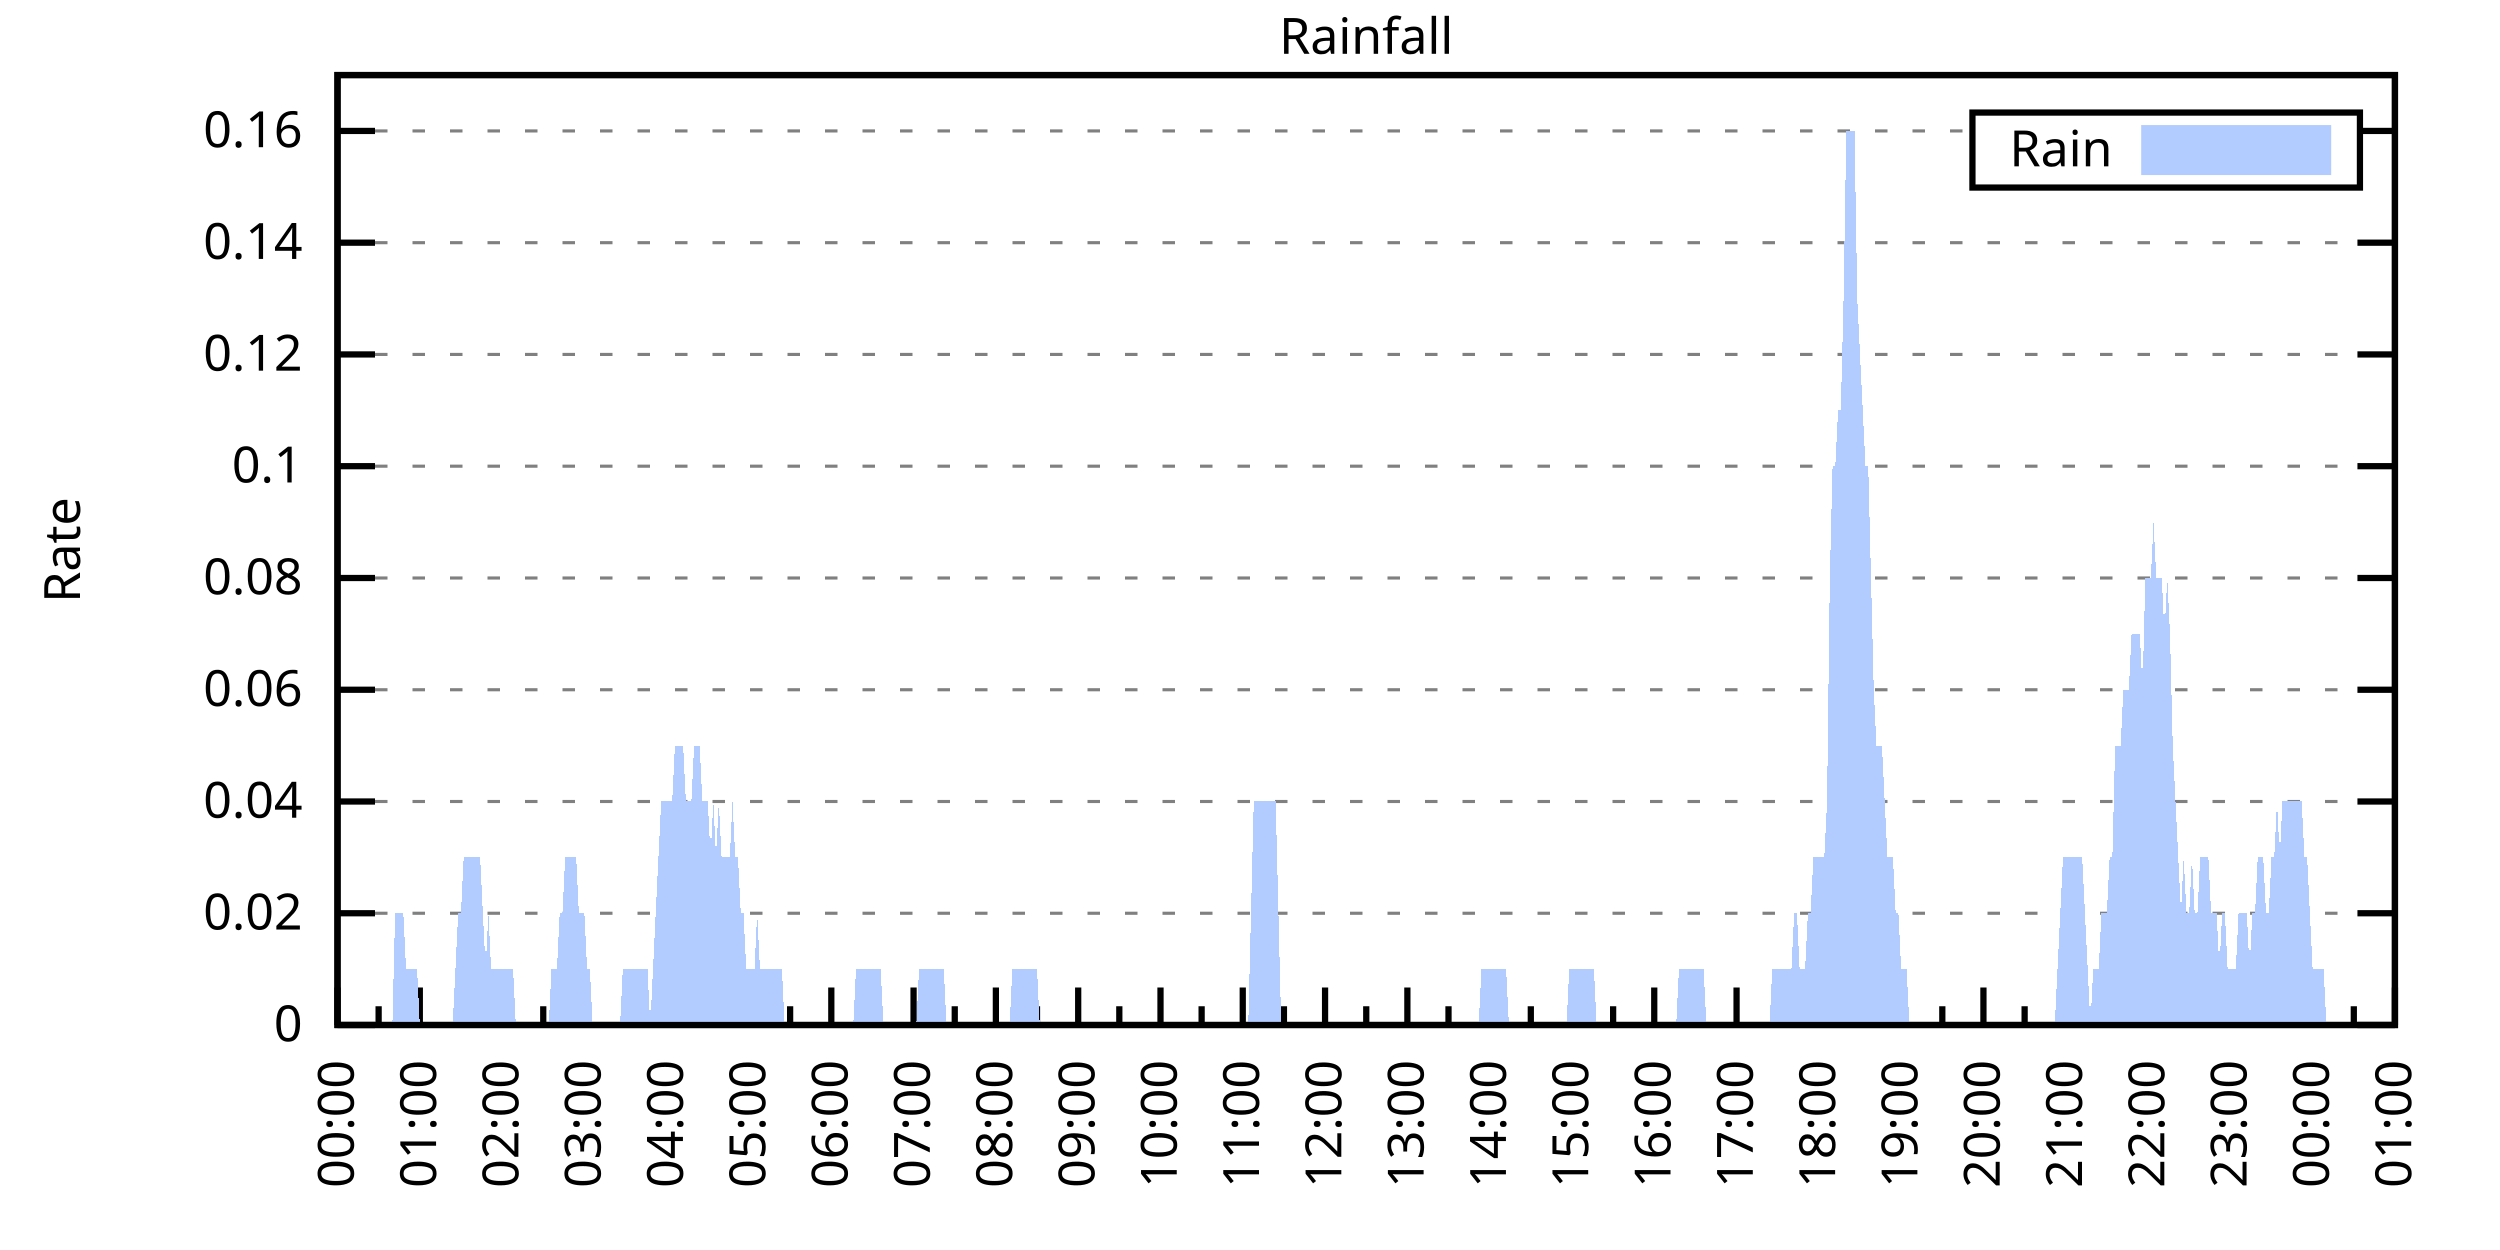
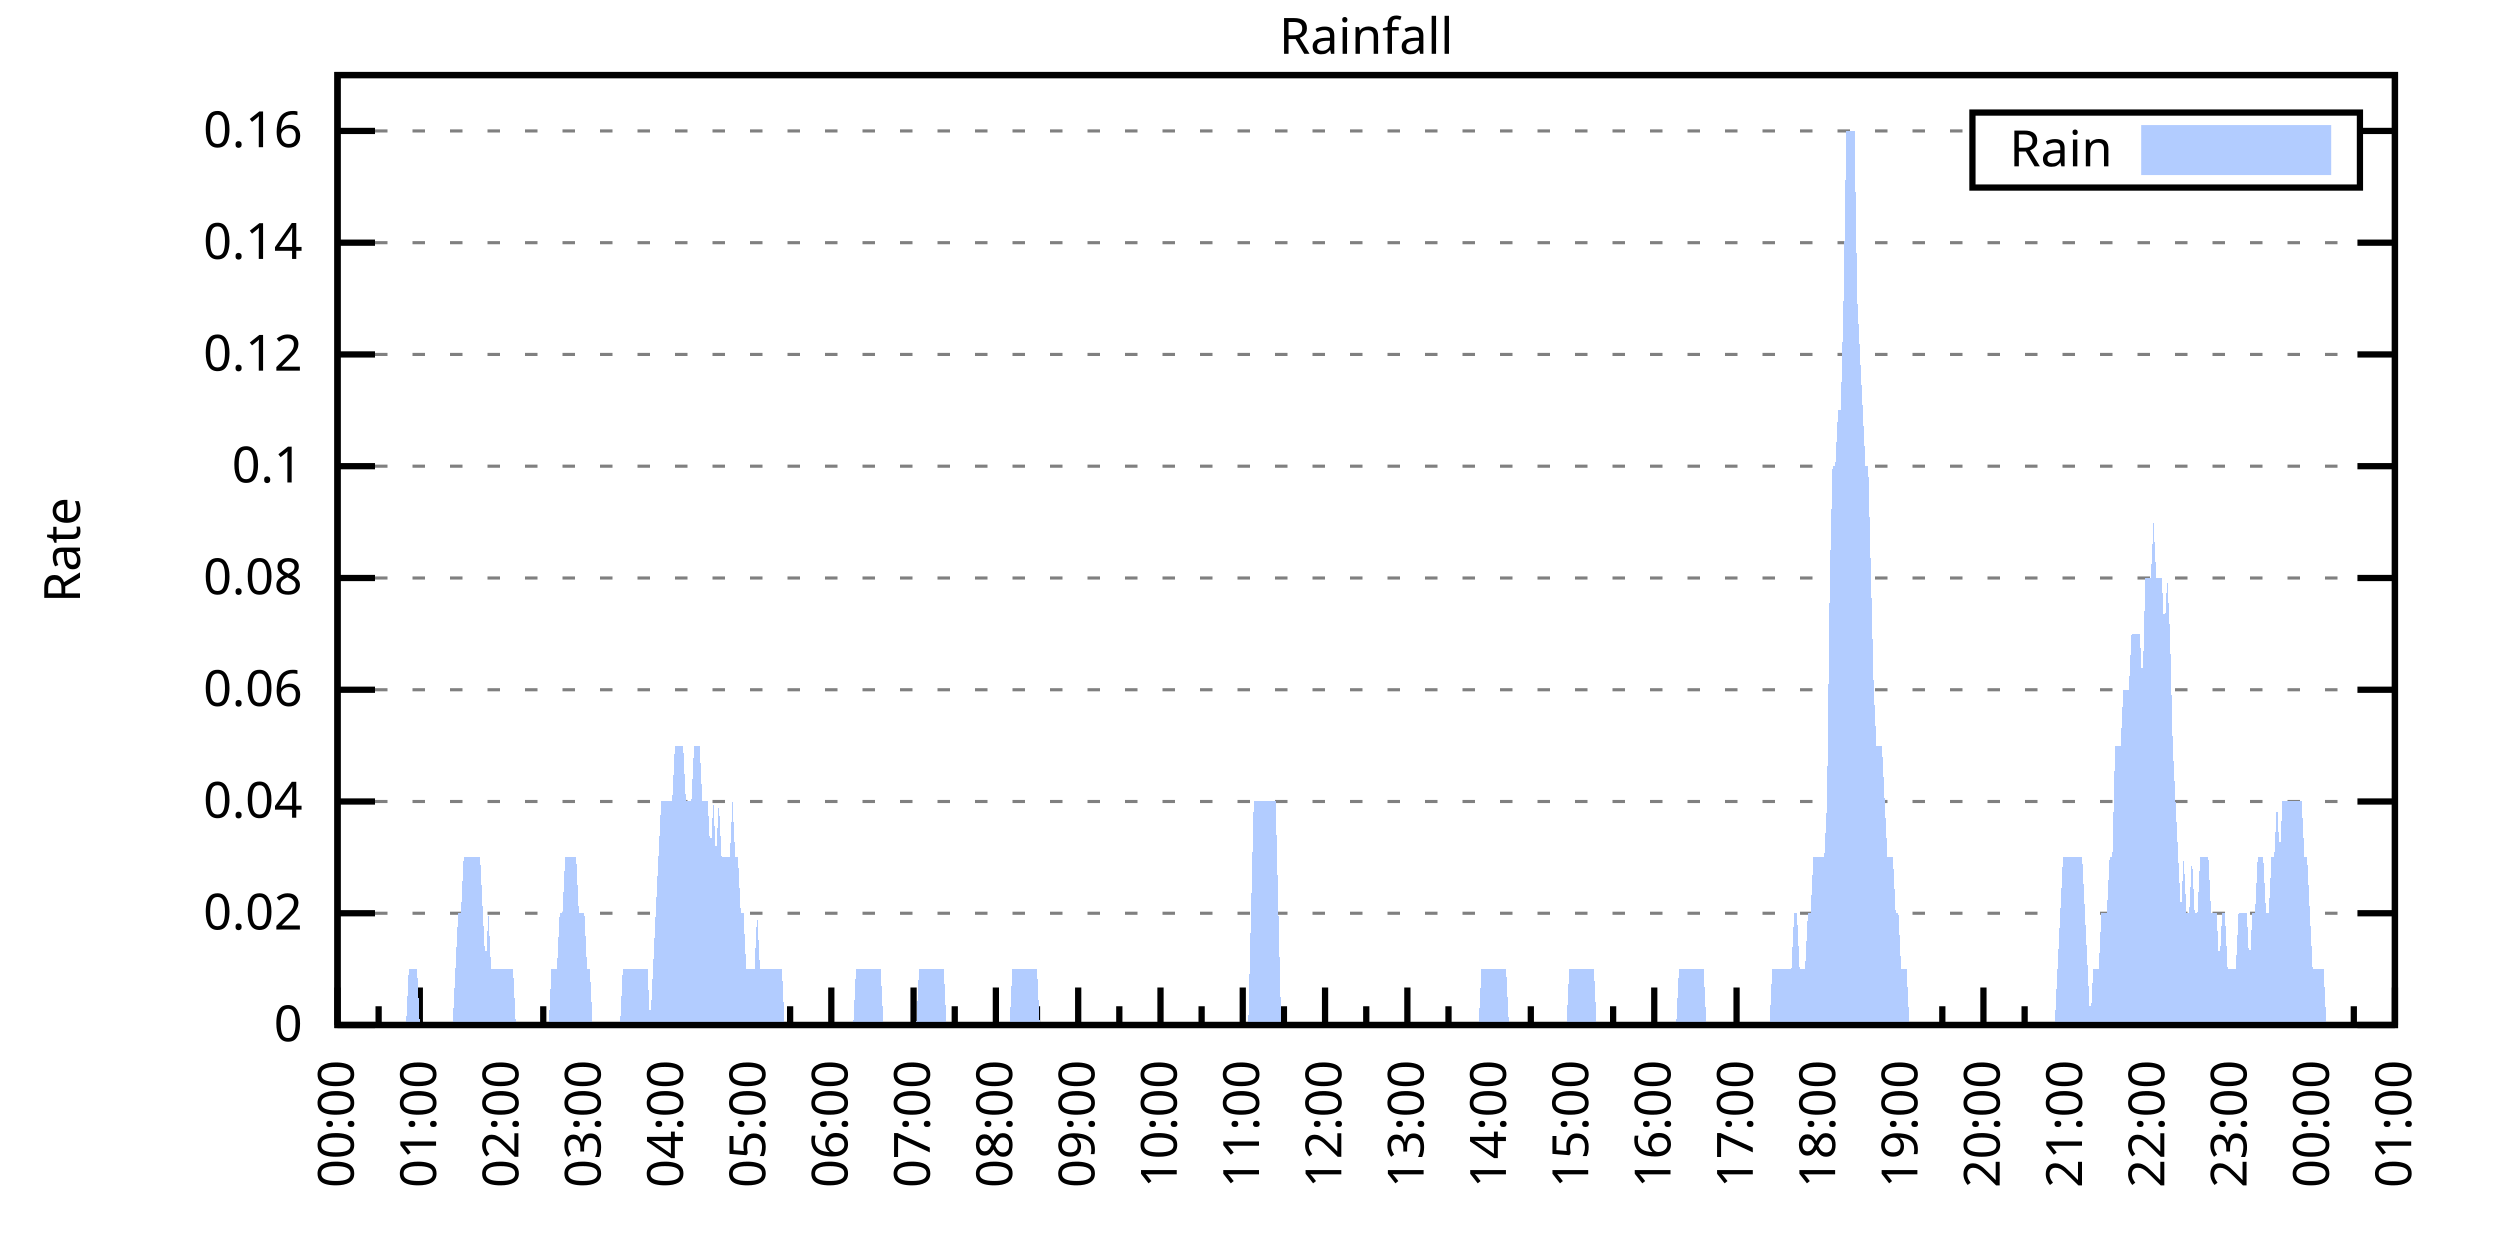
<svg xmlns="http://www.w3.org/2000/svg" xmlns:xlink="http://www.w3.org/1999/xlink" width="400" height="200" viewBox="0 0 400 200">
  <g id="gnuplot_canvas">
    <rect x="0" y="0" width="400" height="200" fill="none" />
    <defs>
      <circle id="gpDot" r="0.5" stroke-width="0.5" stroke="currentColor" />
      <path id="gpPt0" stroke-width="0.333" stroke="currentColor" d="M-1,0 h2 M0,-1 v2" />
      <path id="gpPt1" stroke-width="0.333" stroke="currentColor" d="M-1,-1 L1,1 M1,-1 L-1,1" />
      <path id="gpPt2" stroke-width="0.333" stroke="currentColor" d="M-1,0 L1,0 M0,-1 L0,1 M-1,-1 L1,1 M-1,1 L1,-1" />
      <rect id="gpPt3" stroke-width="0.333" stroke="currentColor" x="-1" y="-1" width="2" height="2" />
      <rect id="gpPt4" stroke-width="0.333" stroke="currentColor" fill="currentColor" x="-1" y="-1" width="2" height="2" />
      <circle id="gpPt5" stroke-width="0.333" stroke="currentColor" cx="0" cy="0" r="1" />
      <use xlink:href="#gpPt5" id="gpPt6" fill="currentColor" stroke="none" />
      <path id="gpPt7" stroke-width="0.333" stroke="currentColor" d="M0,-1.33 L-1.33,0.67 L1.33,0.67 z" />
      <use xlink:href="#gpPt7" id="gpPt8" fill="currentColor" stroke="none" />
      <use xlink:href="#gpPt7" id="gpPt9" stroke="currentColor" transform="rotate(180)" />
      <use xlink:href="#gpPt9" id="gpPt10" fill="currentColor" stroke="none" />
      <use xlink:href="#gpPt3" id="gpPt11" stroke="currentColor" transform="rotate(45)" />
      <use xlink:href="#gpPt11" id="gpPt12" fill="currentColor" stroke="none" />
      <path id="gpPt13" stroke-width="0.333" stroke="currentColor" d="M0,1.330 L1.265,0.411 L0.782,-1.067 L-0.782,-1.076 L-1.265,0.411 z" />
      <use xlink:href="#gpPt13" id="gpPt14" fill="currentColor" stroke="none" />
      <filter id="textbox" filterUnits="objectBoundingBox" x="0" y="0" height="1" width="1">
        <feFlood flood-color="white" flood-opacity="1" result="bgnd" />
        <feComposite in="SourceGraphic" in2="bgnd" operator="atop" />
      </filter>
      <filter id="greybox" filterUnits="objectBoundingBox" x="0" y="0" height="1" width="1">
        <feFlood flood-color="lightgrey" flood-opacity="1" result="grey" />
        <feComposite in="SourceGraphic" in2="grey" operator="atop" />
      </filter>
    </defs>
    <g fill="none" color="white" stroke="currentColor" stroke-width="1.00" stroke-linecap="butt" stroke-linejoin="miter">
</g>
    <g fill="none" color="black" stroke="currentColor" stroke-width="1.00" stroke-linecap="butt" stroke-linejoin="miter">
      <g stroke="none" shape-rendering="crispEdges">
        <polygon fill="rgb(255, 255, 255)" points="54.00,164.00 383.18,164.00 383.18,12.02 54.00,12.02 " />
      </g>
    </g>
    <g fill="none" color="black" stroke="currentColor" stroke-width="1.00" stroke-linecap="butt" stroke-linejoin="miter">
</g>
    <g fill="none" color="black" stroke="black" stroke-width="0.50" stroke-linecap="butt" stroke-linejoin="miter">
</g>
    <g fill="none" color="gray" stroke="currentColor" stroke-width="0.50" stroke-linecap="butt" stroke-linejoin="miter">
      <path stroke="gray" stroke-dasharray="2,4" class="gridline" d="M54.00,164.00 L383.19,164.00  " />
    </g>
    <g fill="none" color="gray" stroke="gray" stroke-width="1.00" stroke-linecap="butt" stroke-linejoin="miter">
</g>
    <g fill="none" color="black" stroke="currentColor" stroke-width="1.00" stroke-linecap="butt" stroke-linejoin="miter">
      <path stroke="black" d="M54.00,164.00 L60.00,164.00 M383.19,164.00 L377.19,164.00  " />
      <g transform="translate(48.40,166.60)" stroke="none" fill="black" font-family="Sans" font-size="8.00" text-anchor="end">
        <text>
          <tspan font-family="Sans"> 0</tspan>
        </text>
      </g>
    </g>
    <g fill="none" color="black" stroke="currentColor" stroke-width="1.00" stroke-linecap="butt" stroke-linejoin="miter">
</g>
    <g fill="none" color="black" stroke="black" stroke-width="0.50" stroke-linecap="butt" stroke-linejoin="miter">
</g>
    <g fill="none" color="gray" stroke="currentColor" stroke-width="0.50" stroke-linecap="butt" stroke-linejoin="miter">
      <path stroke="gray" stroke-dasharray="2,4" class="gridline" d="M54.00,146.12 L383.19,146.12  " />
    </g>
    <g fill="none" color="gray" stroke="gray" stroke-width="1.00" stroke-linecap="butt" stroke-linejoin="miter">
</g>
    <g fill="none" color="black" stroke="currentColor" stroke-width="1.00" stroke-linecap="butt" stroke-linejoin="miter">
      <path stroke="black" d="M54.00,146.12 L60.00,146.12 M383.19,146.12 L377.19,146.12  " />
      <g transform="translate(48.40,148.72)" stroke="none" fill="black" font-family="Sans" font-size="8.00" text-anchor="end">
        <text>
          <tspan font-family="Sans"> 0.02</tspan>
        </text>
      </g>
    </g>
    <g fill="none" color="black" stroke="currentColor" stroke-width="1.00" stroke-linecap="butt" stroke-linejoin="miter">
</g>
    <g fill="none" color="black" stroke="black" stroke-width="0.50" stroke-linecap="butt" stroke-linejoin="miter">
</g>
    <g fill="none" color="gray" stroke="currentColor" stroke-width="0.50" stroke-linecap="butt" stroke-linejoin="miter">
      <path stroke="gray" stroke-dasharray="2,4" class="gridline" d="M54.00,128.24 L383.19,128.24  " />
    </g>
    <g fill="none" color="gray" stroke="gray" stroke-width="1.00" stroke-linecap="butt" stroke-linejoin="miter">
</g>
    <g fill="none" color="black" stroke="currentColor" stroke-width="1.00" stroke-linecap="butt" stroke-linejoin="miter">
      <path stroke="black" d="M54.00,128.24 L60.00,128.24 M383.19,128.24 L377.19,128.24  " />
      <g transform="translate(48.40,130.84)" stroke="none" fill="black" font-family="Sans" font-size="8.00" text-anchor="end">
        <text>
          <tspan font-family="Sans"> 0.04</tspan>
        </text>
      </g>
    </g>
    <g fill="none" color="black" stroke="currentColor" stroke-width="1.00" stroke-linecap="butt" stroke-linejoin="miter">
</g>
    <g fill="none" color="black" stroke="black" stroke-width="0.50" stroke-linecap="butt" stroke-linejoin="miter">
</g>
    <g fill="none" color="gray" stroke="currentColor" stroke-width="0.50" stroke-linecap="butt" stroke-linejoin="miter">
      <path stroke="gray" stroke-dasharray="2,4" class="gridline" d="M54.00,110.36 L383.19,110.36  " />
    </g>
    <g fill="none" color="gray" stroke="gray" stroke-width="1.00" stroke-linecap="butt" stroke-linejoin="miter">
</g>
    <g fill="none" color="black" stroke="currentColor" stroke-width="1.00" stroke-linecap="butt" stroke-linejoin="miter">
      <path stroke="black" d="M54.00,110.36 L60.00,110.36 M383.19,110.36 L377.19,110.36  " />
      <g transform="translate(48.40,112.96)" stroke="none" fill="black" font-family="Sans" font-size="8.00" text-anchor="end">
        <text>
          <tspan font-family="Sans"> 0.06</tspan>
        </text>
      </g>
    </g>
    <g fill="none" color="black" stroke="currentColor" stroke-width="1.00" stroke-linecap="butt" stroke-linejoin="miter">
</g>
    <g fill="none" color="black" stroke="black" stroke-width="0.50" stroke-linecap="butt" stroke-linejoin="miter">
</g>
    <g fill="none" color="gray" stroke="currentColor" stroke-width="0.50" stroke-linecap="butt" stroke-linejoin="miter">
      <path stroke="gray" stroke-dasharray="2,4" class="gridline" d="M54.00,92.48 L383.19,92.48  " />
    </g>
    <g fill="none" color="gray" stroke="gray" stroke-width="1.00" stroke-linecap="butt" stroke-linejoin="miter">
</g>
    <g fill="none" color="black" stroke="currentColor" stroke-width="1.00" stroke-linecap="butt" stroke-linejoin="miter">
      <path stroke="black" d="M54.00,92.48 L60.00,92.48 M383.19,92.48 L377.19,92.48  " />
      <g transform="translate(48.40,95.08)" stroke="none" fill="black" font-family="Sans" font-size="8.00" text-anchor="end">
        <text>
          <tspan font-family="Sans"> 0.08</tspan>
        </text>
      </g>
    </g>
    <g fill="none" color="black" stroke="currentColor" stroke-width="1.00" stroke-linecap="butt" stroke-linejoin="miter">
</g>
    <g fill="none" color="black" stroke="black" stroke-width="0.50" stroke-linecap="butt" stroke-linejoin="miter">
</g>
    <g fill="none" color="gray" stroke="currentColor" stroke-width="0.50" stroke-linecap="butt" stroke-linejoin="miter">
      <path stroke="gray" stroke-dasharray="2,4" class="gridline" d="M54.00,74.59 L383.19,74.59  " />
    </g>
    <g fill="none" color="gray" stroke="gray" stroke-width="1.00" stroke-linecap="butt" stroke-linejoin="miter">
</g>
    <g fill="none" color="black" stroke="currentColor" stroke-width="1.00" stroke-linecap="butt" stroke-linejoin="miter">
      <path stroke="black" d="M54.00,74.59 L60.00,74.59 M383.19,74.59 L377.19,74.59  " />
      <g transform="translate(48.40,77.19)" stroke="none" fill="black" font-family="Sans" font-size="8.00" text-anchor="end">
        <text>
          <tspan font-family="Sans"> 0.1</tspan>
        </text>
      </g>
    </g>
    <g fill="none" color="black" stroke="currentColor" stroke-width="1.00" stroke-linecap="butt" stroke-linejoin="miter">
</g>
    <g fill="none" color="black" stroke="black" stroke-width="0.50" stroke-linecap="butt" stroke-linejoin="miter">
</g>
    <g fill="none" color="gray" stroke="currentColor" stroke-width="0.50" stroke-linecap="butt" stroke-linejoin="miter">
      <path stroke="gray" stroke-dasharray="2,4" class="gridline" d="M54.00,56.71 L383.19,56.71  " />
    </g>
    <g fill="none" color="gray" stroke="gray" stroke-width="1.00" stroke-linecap="butt" stroke-linejoin="miter">
</g>
    <g fill="none" color="black" stroke="currentColor" stroke-width="1.00" stroke-linecap="butt" stroke-linejoin="miter">
      <path stroke="black" d="M54.00,56.71 L60.00,56.71 M383.19,56.71 L377.19,56.71  " />
      <g transform="translate(48.40,59.31)" stroke="none" fill="black" font-family="Sans" font-size="8.00" text-anchor="end">
        <text>
          <tspan font-family="Sans"> 0.12</tspan>
        </text>
      </g>
    </g>
    <g fill="none" color="black" stroke="currentColor" stroke-width="1.00" stroke-linecap="butt" stroke-linejoin="miter">
</g>
    <g fill="none" color="black" stroke="black" stroke-width="0.50" stroke-linecap="butt" stroke-linejoin="miter">
</g>
    <g fill="none" color="gray" stroke="currentColor" stroke-width="0.50" stroke-linecap="butt" stroke-linejoin="miter">
      <path stroke="gray" stroke-dasharray="2,4" class="gridline" d="M54.00,38.83 L383.19,38.83  " />
    </g>
    <g fill="none" color="gray" stroke="gray" stroke-width="1.00" stroke-linecap="butt" stroke-linejoin="miter">
</g>
    <g fill="none" color="black" stroke="currentColor" stroke-width="1.00" stroke-linecap="butt" stroke-linejoin="miter">
      <path stroke="black" d="M54.00,38.83 L60.00,38.83 M383.19,38.83 L377.19,38.83  " />
      <g transform="translate(48.40,41.43)" stroke="none" fill="black" font-family="Sans" font-size="8.00" text-anchor="end">
        <text>
          <tspan font-family="Sans"> 0.14</tspan>
        </text>
      </g>
    </g>
    <g fill="none" color="black" stroke="currentColor" stroke-width="1.00" stroke-linecap="butt" stroke-linejoin="miter">
</g>
    <g fill="none" color="black" stroke="black" stroke-width="0.50" stroke-linecap="butt" stroke-linejoin="miter">
</g>
    <g fill="none" color="gray" stroke="currentColor" stroke-width="0.50" stroke-linecap="butt" stroke-linejoin="miter">
      <path stroke="gray" stroke-dasharray="2,4" class="gridline" d="M54.00,20.95 L315.59,20.95 M377.59,20.95 L383.19,20.95  " />
    </g>
    <g fill="none" color="gray" stroke="gray" stroke-width="1.00" stroke-linecap="butt" stroke-linejoin="miter">
</g>
    <g fill="none" color="black" stroke="currentColor" stroke-width="1.00" stroke-linecap="butt" stroke-linejoin="miter">
      <path stroke="black" d="M54.00,20.95 L60.00,20.95 M383.19,20.95 L377.19,20.95  " />
      <g transform="translate(48.40,23.55)" stroke="none" fill="black" font-family="Sans" font-size="8.00" text-anchor="end">
        <text>
          <tspan font-family="Sans"> 0.16</tspan>
        </text>
      </g>
    </g>
    <g fill="none" color="black" stroke="currentColor" stroke-width="1.00" stroke-linecap="butt" stroke-linejoin="miter">
      <path stroke="black" d="M54.00,164.00 L54.00,158.00  " />
      <g transform="translate(56.60,169.60) rotate(270)" stroke="none" fill="black" font-family="Sans" font-size="8.00" text-anchor="end">
        <text>
          <tspan font-family="Sans">00:00</tspan>
        </text>
      </g>
    </g>
    <g fill="none" color="black" stroke="currentColor" stroke-width="1.00" stroke-linecap="butt" stroke-linejoin="miter">
      <path stroke="black" d="M60.58,164.00 L60.58,161.00 M67.17,164.00 L67.17,158.00  " />
      <g transform="translate(69.77,169.60) rotate(270)" stroke="none" fill="black" font-family="Sans" font-size="8.00" text-anchor="end">
        <text>
          <tspan font-family="Sans">01:00</tspan>
        </text>
      </g>
    </g>
    <g fill="none" color="black" stroke="currentColor" stroke-width="1.00" stroke-linecap="butt" stroke-linejoin="miter">
      <path stroke="black" d="M73.75,164.00 L73.75,161.00 M80.34,164.00 L80.34,158.00  " />
      <g transform="translate(82.94,169.60) rotate(270)" stroke="none" fill="black" font-family="Sans" font-size="8.00" text-anchor="end">
        <text>
          <tspan font-family="Sans">02:00</tspan>
        </text>
      </g>
    </g>
    <g fill="none" color="black" stroke="currentColor" stroke-width="1.00" stroke-linecap="butt" stroke-linejoin="miter">
      <path stroke="black" d="M86.92,164.00 L86.92,161.00 M93.50,164.00 L93.50,158.00  " />
      <g transform="translate(96.10,169.60) rotate(270)" stroke="none" fill="black" font-family="Sans" font-size="8.00" text-anchor="end">
        <text>
          <tspan font-family="Sans">03:00</tspan>
        </text>
      </g>
    </g>
    <g fill="none" color="black" stroke="currentColor" stroke-width="1.00" stroke-linecap="butt" stroke-linejoin="miter">
      <path stroke="black" d="M100.09,164.00 L100.09,161.00 M106.67,164.00 L106.67,158.00  " />
      <g transform="translate(109.27,169.60) rotate(270)" stroke="none" fill="black" font-family="Sans" font-size="8.00" text-anchor="end">
        <text>
          <tspan font-family="Sans">04:00</tspan>
        </text>
      </g>
    </g>
    <g fill="none" color="black" stroke="currentColor" stroke-width="1.00" stroke-linecap="butt" stroke-linejoin="miter">
      <path stroke="black" d="M113.25,164.00 L113.25,161.00 M119.84,164.00 L119.84,158.00  " />
      <g transform="translate(122.44,169.60) rotate(270)" stroke="none" fill="black" font-family="Sans" font-size="8.00" text-anchor="end">
        <text>
          <tspan font-family="Sans">05:00</tspan>
        </text>
      </g>
    </g>
    <g fill="none" color="black" stroke="currentColor" stroke-width="1.00" stroke-linecap="butt" stroke-linejoin="miter">
      <path stroke="black" d="M126.42,164.00 L126.42,161.00 M133.01,164.00 L133.01,158.00  " />
      <g transform="translate(135.61,169.60) rotate(270)" stroke="none" fill="black" font-family="Sans" font-size="8.00" text-anchor="end">
        <text>
          <tspan font-family="Sans">06:00</tspan>
        </text>
      </g>
    </g>
    <g fill="none" color="black" stroke="currentColor" stroke-width="1.00" stroke-linecap="butt" stroke-linejoin="miter">
      <path stroke="black" d="M139.59,164.00 L139.59,161.00 M146.17,164.00 L146.17,158.00  " />
      <g transform="translate(148.77,169.60) rotate(270)" stroke="none" fill="black" font-family="Sans" font-size="8.00" text-anchor="end">
        <text>
          <tspan font-family="Sans">07:00</tspan>
        </text>
      </g>
    </g>
    <g fill="none" color="black" stroke="currentColor" stroke-width="1.00" stroke-linecap="butt" stroke-linejoin="miter">
      <path stroke="black" d="M152.76,164.00 L152.76,161.00 M159.34,164.00 L159.34,158.00  " />
      <g transform="translate(161.94,169.60) rotate(270)" stroke="none" fill="black" font-family="Sans" font-size="8.00" text-anchor="end">
        <text>
          <tspan font-family="Sans">08:00</tspan>
        </text>
      </g>
    </g>
    <g fill="none" color="black" stroke="currentColor" stroke-width="1.00" stroke-linecap="butt" stroke-linejoin="miter">
      <path stroke="black" d="M165.92,164.00 L165.92,161.00 M172.51,164.00 L172.51,158.00  " />
      <g transform="translate(175.11,169.60) rotate(270)" stroke="none" fill="black" font-family="Sans" font-size="8.00" text-anchor="end">
        <text>
          <tspan font-family="Sans">09:00</tspan>
        </text>
      </g>
    </g>
    <g fill="none" color="black" stroke="currentColor" stroke-width="1.00" stroke-linecap="butt" stroke-linejoin="miter">
      <path stroke="black" d="M179.09,164.00 L179.09,161.00 M185.68,164.00 L185.68,158.00  " />
      <g transform="translate(188.28,169.60) rotate(270)" stroke="none" fill="black" font-family="Sans" font-size="8.00" text-anchor="end">
        <text>
          <tspan font-family="Sans">10:00</tspan>
        </text>
      </g>
    </g>
    <g fill="none" color="black" stroke="currentColor" stroke-width="1.00" stroke-linecap="butt" stroke-linejoin="miter">
      <path stroke="black" d="M192.26,164.00 L192.26,161.00 M198.84,164.00 L198.84,158.00  " />
      <g transform="translate(201.44,169.60) rotate(270)" stroke="none" fill="black" font-family="Sans" font-size="8.00" text-anchor="end">
        <text>
          <tspan font-family="Sans">11:00</tspan>
        </text>
      </g>
    </g>
    <g fill="none" color="black" stroke="currentColor" stroke-width="1.00" stroke-linecap="butt" stroke-linejoin="miter">
      <path stroke="black" d="M205.43,164.00 L205.43,161.00 M212.01,164.00 L212.01,158.00  " />
      <g transform="translate(214.61,169.60) rotate(270)" stroke="none" fill="black" font-family="Sans" font-size="8.00" text-anchor="end">
        <text>
          <tspan font-family="Sans">12:00</tspan>
        </text>
      </g>
    </g>
    <g fill="none" color="black" stroke="currentColor" stroke-width="1.00" stroke-linecap="butt" stroke-linejoin="miter">
      <path stroke="black" d="M218.60,164.00 L218.60,161.00 M225.18,164.00 L225.18,158.00  " />
      <g transform="translate(227.78,169.60) rotate(270)" stroke="none" fill="black" font-family="Sans" font-size="8.00" text-anchor="end">
        <text>
          <tspan font-family="Sans">13:00</tspan>
        </text>
      </g>
    </g>
    <g fill="none" color="black" stroke="currentColor" stroke-width="1.00" stroke-linecap="butt" stroke-linejoin="miter">
      <path stroke="black" d="M231.76,164.00 L231.76,161.00 M238.35,164.00 L238.35,158.00  " />
      <g transform="translate(240.95,169.60) rotate(270)" stroke="none" fill="black" font-family="Sans" font-size="8.00" text-anchor="end">
        <text>
          <tspan font-family="Sans">14:00</tspan>
        </text>
      </g>
    </g>
    <g fill="none" color="black" stroke="currentColor" stroke-width="1.00" stroke-linecap="butt" stroke-linejoin="miter">
      <path stroke="black" d="M244.93,164.00 L244.93,161.00 M251.51,164.00 L251.51,158.00  " />
      <g transform="translate(254.11,169.60) rotate(270)" stroke="none" fill="black" font-family="Sans" font-size="8.00" text-anchor="end">
        <text>
          <tspan font-family="Sans">15:00</tspan>
        </text>
      </g>
    </g>
    <g fill="none" color="black" stroke="currentColor" stroke-width="1.00" stroke-linecap="butt" stroke-linejoin="miter">
      <path stroke="black" d="M258.10,164.00 L258.10,161.00 M264.68,164.00 L264.68,158.00  " />
      <g transform="translate(267.28,169.60) rotate(270)" stroke="none" fill="black" font-family="Sans" font-size="8.00" text-anchor="end">
        <text>
          <tspan font-family="Sans">16:00</tspan>
        </text>
      </g>
    </g>
    <g fill="none" color="black" stroke="currentColor" stroke-width="1.00" stroke-linecap="butt" stroke-linejoin="miter">
      <path stroke="black" d="M271.27,164.00 L271.27,161.00 M277.85,164.00 L277.85,158.00  " />
      <g transform="translate(280.45,169.60) rotate(270)" stroke="none" fill="black" font-family="Sans" font-size="8.00" text-anchor="end">
        <text>
          <tspan font-family="Sans">17:00</tspan>
        </text>
      </g>
    </g>
    <g fill="none" color="black" stroke="currentColor" stroke-width="1.00" stroke-linecap="butt" stroke-linejoin="miter">
      <path stroke="black" d="M284.43,164.00 L284.43,161.00 M291.02,164.00 L291.02,158.00  " />
      <g transform="translate(293.62,169.60) rotate(270)" stroke="none" fill="black" font-family="Sans" font-size="8.00" text-anchor="end">
        <text>
          <tspan font-family="Sans">18:00</tspan>
        </text>
      </g>
    </g>
    <g fill="none" color="black" stroke="currentColor" stroke-width="1.00" stroke-linecap="butt" stroke-linejoin="miter">
      <path stroke="black" d="M297.60,164.00 L297.60,161.00 M304.18,164.00 L304.18,158.00  " />
      <g transform="translate(306.78,169.60) rotate(270)" stroke="none" fill="black" font-family="Sans" font-size="8.00" text-anchor="end">
        <text>
          <tspan font-family="Sans">19:00</tspan>
        </text>
      </g>
    </g>
    <g fill="none" color="black" stroke="currentColor" stroke-width="1.00" stroke-linecap="butt" stroke-linejoin="miter">
      <path stroke="black" d="M310.77,164.00 L310.77,161.00 M317.35,164.00 L317.35,158.00  " />
      <g transform="translate(319.95,169.60) rotate(270)" stroke="none" fill="black" font-family="Sans" font-size="8.00" text-anchor="end">
        <text>
          <tspan font-family="Sans">20:00</tspan>
        </text>
      </g>
    </g>
    <g fill="none" color="black" stroke="currentColor" stroke-width="1.00" stroke-linecap="butt" stroke-linejoin="miter">
      <path stroke="black" d="M323.94,164.00 L323.94,161.00 M330.52,164.00 L330.52,158.00  " />
      <g transform="translate(333.12,169.60) rotate(270)" stroke="none" fill="black" font-family="Sans" font-size="8.00" text-anchor="end">
        <text>
          <tspan font-family="Sans">21:00</tspan>
        </text>
      </g>
    </g>
    <g fill="none" color="black" stroke="currentColor" stroke-width="1.00" stroke-linecap="butt" stroke-linejoin="miter">
      <path stroke="black" d="M337.10,164.00 L337.10,161.00 M343.69,164.00 L343.69,158.00  " />
      <g transform="translate(346.29,169.60) rotate(270)" stroke="none" fill="black" font-family="Sans" font-size="8.00" text-anchor="end">
        <text>
          <tspan font-family="Sans">22:00</tspan>
        </text>
      </g>
    </g>
    <g fill="none" color="black" stroke="currentColor" stroke-width="1.00" stroke-linecap="butt" stroke-linejoin="miter">
      <path stroke="black" d="M350.27,164.00 L350.27,161.00 M356.85,164.00 L356.85,158.00  " />
      <g transform="translate(359.45,169.60) rotate(270)" stroke="none" fill="black" font-family="Sans" font-size="8.00" text-anchor="end">
        <text>
          <tspan font-family="Sans">23:00</tspan>
        </text>
      </g>
    </g>
    <g fill="none" color="black" stroke="currentColor" stroke-width="1.00" stroke-linecap="butt" stroke-linejoin="miter">
      <path stroke="black" d="M363.44,164.00 L363.44,161.00 M370.02,164.00 L370.02,158.00  " />
      <g transform="translate(372.62,169.60) rotate(270)" stroke="none" fill="black" font-family="Sans" font-size="8.00" text-anchor="end">
        <text>
          <tspan font-family="Sans">00:00</tspan>
        </text>
      </g>
    </g>
    <g fill="none" color="black" stroke="currentColor" stroke-width="1.00" stroke-linecap="butt" stroke-linejoin="miter">
      <path stroke="black" d="M376.61,164.00 L376.61,161.00 M383.19,164.00 L383.19,158.00  " />
      <g transform="translate(385.79,169.60) rotate(270)" stroke="none" fill="black" font-family="Sans" font-size="8.00" text-anchor="end">
        <text>
          <tspan font-family="Sans">01:00</tspan>
        </text>
      </g>
    </g>
    <g fill="none" color="black" stroke="currentColor" stroke-width="1.00" stroke-linecap="butt" stroke-linejoin="miter">
</g>
    <g fill="none" color="black" stroke="currentColor" stroke-width="1.00" stroke-linecap="butt" stroke-linejoin="miter">
      <path stroke="black" d="M54.00,12.01 L54.00,164.00 L383.19,164.00 L383.19,12.01 L54.00,12.01 Z  " />
    </g>
    <g fill="none" color="black" stroke="currentColor" stroke-width="1.00" stroke-linecap="butt" stroke-linejoin="miter">
      <g transform="translate(12.80,88.01) rotate(270)" stroke="none" fill="black" font-family="Sans" font-size="8.00" text-anchor="middle">
        <text>
          <tspan font-family="Sans">Rate</tspan>
        </text>
      </g>
    </g>
    <g fill="none" color="black" stroke="currentColor" stroke-width="1.00" stroke-linecap="butt" stroke-linejoin="miter">
</g>
    <g fill="none" color="black" stroke="currentColor" stroke-width="1.00" stroke-linecap="butt" stroke-linejoin="miter">
      <path stroke="black" d="M315.59,30.01 L315.59,18.01 L377.59,18.01 L377.59,30.01 L315.59,30.01 Z  " />
    </g>
    <g id="Rainfall_plot_1">
      <g fill="none" color="white" stroke="black" stroke-width="2.00" stroke-linecap="butt" stroke-linejoin="miter">
</g>
      <g fill="none" color="black" stroke="currentColor" stroke-width="2.00" stroke-linecap="butt" stroke-linejoin="miter">
        <g transform="translate(337.99,26.61)" stroke="none" fill="black" font-family="Sans" font-size="8.00" text-anchor="end">
          <text>
            <tspan font-family="Sans">Rain</tspan>
          </text>
        </g>
      </g>
      <g fill="none" color="black" stroke="currentColor" stroke-width="2.00" stroke-linecap="butt" stroke-linejoin="miter">
        <g stroke="none" shape-rendering="crispEdges">
          <polygon fill="rgb(178, 204, 255)" points="343.59,27.01 371.99,27.01 371.99,21.01 343.59,21.01 " />
        </g>
        <path stroke="rgb(178, 204, 255)" d="M343.59,27.01 L371.99,27.01 L371.99,21.01 L343.59,21.01 L343.59,27.01 Z  " />
      </g>
      <g fill="none" color="black" stroke="currentColor" stroke-width="2.00" stroke-linecap="butt" stroke-linejoin="miter">
        <g stroke="none" shape-rendering="crispEdges">
-           <polygon fill="rgb(178, 204, 255)" points="58.83,164.00 59.27,164.00 59.71,164.00 60.14,164.00 60.58,164.00 61.02,164.00 61.46,164.00 61.90,164.00 62.34,164.00 62.78,164.00 63.22,146.12 63.66,146.12 64.10,146.12 64.53,146.12 64.97,155.06 65.41,155.06 65.85,155.06 66.29,155.06 66.73,155.06 67.17,164.00 67.61,164.00 68.05,164.00 68.48,164.00 68.92,164.00 69.36,164.00 69.80,164.00 70.24,164.00 70.68,164.00 71.12,164.00 71.56,164.00 72.00,164.00 72.43,164.00 72.87,155.06 73.31,146.12 73.75,146.12 74.19,137.18 74.63,137.18 75.07,137.18 75.51,137.18 75.95,137.18 76.38,137.18 76.82,137.18 77.26,146.12 77.70,155.06 78.14,146.12 78.58,155.06 79.02,155.06 79.46,155.06 79.90,155.06 80.34,155.06 80.77,155.06 81.21,155.06 81.65,155.06 82.09,155.06 82.53,164.00 82.97,164.00 83.41,164.00 83.85,164.00 84.29,164.00 84.72,164.00 85.16,164.00 85.60,164.00 86.04,164.00 86.48,164.00 86.92,164.00 87.36,164.00 87.80,164.00 88.24,155.06 88.67,155.06 89.11,155.06 89.55,146.12 89.99,146.12 90.43,137.18 90.87,137.18 91.31,137.18 91.75,137.18 92.19,137.18 92.62,146.12 93.06,146.12 93.50,146.12 93.94,155.06 94.38,155.06 94.82,164.00 95.26,164.00 95.70,164.00 96.14,164.00 96.58,164.00 97.01,164.00 97.45,164.00 97.89,164.00 98.33,164.00 98.77,164.00 99.21,164.00 99.65,155.06 100.09,155.06 100.53,155.06 100.96,155.06 101.40,155.06 101.84,155.06 102.28,155.06 102.72,155.06 103.16,155.06 103.60,155.06 104.04,164.00 104.48,155.06 104.91,146.12 105.35,137.18 105.79,128.24 106.23,128.24 106.67,128.24 107.11,128.24 107.55,128.24 107.99,119.30 108.43,119.30 108.87,119.30 109.30,119.30 109.74,128.24 110.18,128.24 110.62,128.24 111.06,119.30 111.50,119.30 111.94,119.30 112.38,128.24 112.82,128.24 113.25,128.24 113.69,137.18 114.13,128.24 114.57,137.18 115.01,128.24 115.45,137.18 115.89,137.18 116.33,137.18 116.77,137.18 117.20,128.24 117.64,137.18 118.08,137.18 118.52,146.12 118.96,146.12 119.40,155.06 119.84,155.06 120.28,155.06 120.72,155.06 121.15,146.12 121.59,155.06 122.03,155.06 122.47,155.06 122.91,155.06 123.35,155.06 123.79,155.06 124.23,155.06 124.67,155.06 125.11,155.06 125.54,164.00 125.98,164.00 126.42,164.00 126.86,164.00 127.30,164.00 127.74,164.00 128.18,164.00 128.62,164.00 129.06,164.00 129.49,164.00 129.93,164.00 130.37,164.00 130.81,164.00 131.25,164.00 131.69,164.00 132.13,164.00 132.57,164.00 133.01,164.00 133.44,164.00 133.88,164.00 134.32,164.00 134.76,164.00 135.20,164.00 135.64,164.00 136.08,164.00 136.52,164.00 136.96,155.06 137.39,155.06 137.83,155.06 138.27,155.06 138.71,155.06 139.15,155.06 139.59,155.06 140.03,155.06 140.47,155.06 140.91,155.06 141.35,164.00 141.78,164.00 142.22,164.00 142.66,164.00 143.10,164.00 143.54,164.00 143.98,164.00 144.42,164.00 144.86,164.00 145.30,164.00 145.73,164.00 146.17,164.00 146.61,164.00 147.05,155.06 147.49,155.06 147.93,155.06 148.37,155.06 148.81,155.06 149.25,155.06 149.68,155.06 150.12,155.06 150.56,155.06 151.00,155.06 151.44,164.00 151.88,164.00 152.32,164.00 152.76,164.00 153.20,164.00 153.63,164.00 154.07,164.00 154.51,164.00 154.95,164.00 155.39,164.00 155.83,164.00 156.27,164.00 156.71,164.00 157.15,164.00 157.59,164.00 158.02,164.00 158.46,164.00 158.90,164.00 159.34,164.00 159.78,164.00 160.22,164.00 160.66,164.00 161.10,164.00 161.54,164.00 161.97,155.06 162.41,155.06 162.85,155.06 163.29,155.06 163.73,155.06 164.17,155.06 164.61,155.06 165.05,155.06 165.49,155.06 165.92,155.06 166.36,164.00 166.80,164.00 167.24,164.00 167.68,164.00 168.12,164.00 168.56,164.00 169.00,164.00 169.44,164.00 169.87,164.00 170.31,164.00 170.75,164.00 171.19,164.00 171.63,164.00 172.07,164.00 172.51,164.00 172.95,164.00 173.39,164.00 173.83,164.00 174.26,164.00 174.70,164.00 175.14,164.00 175.58,164.00 176.02,164.00 176.46,164.00 176.90,164.00 177.34,164.00 177.78,164.00 178.21,164.00 178.65,164.00 179.09,164.00 179.53,164.00 179.97,164.00 180.41,164.00 180.85,164.00 181.29,164.00 181.73,164.00 182.16,164.00 182.60,164.00 183.04,164.00 183.48,164.00 183.92,164.00 184.36,164.00 184.80,164.00 185.24,164.00 185.68,164.00 186.11,164.00 186.55,164.00 186.99,164.00 187.43,164.00 187.87,164.00 188.31,164.00 188.75,164.00 189.19,164.00 189.63,164.00 190.07,164.00 190.50,164.00 190.94,164.00 191.38,164.00 191.82,164.00 192.26,164.00 192.70,164.00 193.14,164.00 193.58,164.00 194.02,164.00 194.45,164.00 194.89,164.00 195.33,164.00 195.77,164.00 196.21,164.00 196.65,164.00 197.09,164.00 197.53,164.00 197.97,164.00 198.40,164.00 198.84,164.00 199.28,164.00 199.72,164.00 200.16,146.12 200.60,128.24 201.04,128.24 201.48,128.24 201.92,128.24 202.35,128.24 202.79,128.24 203.23,128.24 203.67,128.24 204.11,128.24 204.55,146.12 204.99,164.00 205.43,164.00 205.87,164.00 206.31,164.00 206.74,164.00 207.18,164.00 207.62,164.00 208.06,164.00 208.50,164.00 208.94,164.00 209.38,164.00 209.82,164.00 210.26,164.00 210.69,164.00 211.13,164.00 211.57,164.00 212.01,164.00 212.45,164.00 212.89,164.00 213.33,164.00 213.77,164.00 214.21,164.00 214.64,164.00 215.08,164.00 215.52,164.00 215.96,164.00 216.40,164.00 216.84,164.00 217.28,164.00 217.72,164.00 218.16,164.00 218.60,164.00 219.03,164.00 219.47,164.00 219.91,164.00 220.35,164.00 220.79,164.00 221.23,164.00 221.67,164.00 222.11,164.00 222.55,164.00 222.98,164.00 223.42,164.00 223.86,164.00 224.30,164.00 224.74,164.00 225.18,164.00 225.62,164.00 226.06,164.00 226.50,164.00 226.93,164.00 227.37,164.00 227.81,164.00 228.25,164.00 228.69,164.00 229.13,164.00 229.57,164.00 230.01,164.00 230.45,164.00 230.88,164.00 231.32,164.00 231.76,164.00 232.20,164.00 232.64,164.00 233.08,164.00 233.52,164.00 233.96,164.00 234.40,164.00 234.84,164.00 235.27,164.00 235.71,164.00 236.15,164.00 236.59,164.00 237.03,155.06 237.47,155.06 237.91,155.06 238.35,155.06 238.79,155.06 239.22,155.06 239.66,155.06 240.10,155.06 240.54,155.06 240.98,155.06 241.42,164.00 241.86,164.00 242.30,164.00 242.74,164.00 243.17,164.00 243.61,164.00 244.05,164.00 244.49,164.00 244.93,164.00 245.37,164.00 245.81,164.00 246.25,164.00 246.69,164.00 247.12,164.00 247.56,164.00 248.00,164.00 248.44,164.00 248.88,164.00 249.32,164.00 249.76,164.00 250.20,164.00 250.64,164.00 251.08,155.06 251.51,155.06 251.95,155.06 252.39,155.06 252.83,155.06 253.27,155.06 253.71,155.06 254.15,155.06 254.59,155.06 255.03,155.06 255.46,164.00 255.90,164.00 256.34,164.00 256.78,164.00 257.22,164.00 257.66,164.00 258.10,164.00 258.54,164.00 258.98,164.00 259.41,164.00 259.85,164.00 260.29,164.00 260.73,164.00 261.17,164.00 261.61,164.00 262.05,164.00 262.49,164.00 262.93,164.00 263.36,164.00 263.80,164.00 264.24,164.00 264.68,164.00 265.12,164.00 265.56,164.00 266.00,164.00 266.44,164.00 266.88,164.00 267.32,164.00 267.75,164.00 268.19,164.00 268.63,155.06 269.07,155.06 269.51,155.06 269.95,155.06 270.39,155.06 270.83,155.06 271.27,155.06 271.70,155.06 272.14,155.06 272.58,155.06 273.02,164.00 273.46,164.00 273.90,164.00 274.34,164.00 274.78,164.00 275.22,164.00 275.65,164.00 276.09,164.00 276.53,164.00 276.97,164.00 277.41,164.00 277.85,164.00 278.29,164.00 278.73,164.00 279.17,164.00 279.60,164.00 280.04,164.00 280.48,164.00 280.92,164.00 281.36,164.00 281.80,164.00 282.24,164.00 282.68,164.00 283.12,164.00 283.56,155.06 283.99,155.06 284.43,155.06 284.87,155.06 285.31,155.06 285.75,155.06 286.19,155.06 286.63,155.06 287.07,146.12 287.51,146.12 287.94,155.06 288.38,155.06 288.82,155.06 289.26,146.12 289.70,146.12 290.14,137.18 290.58,137.18 291.02,137.18 291.46,137.18 291.89,137.18 292.33,128.24 292.77,92.48 293.21,74.59 293.65,74.59 294.09,65.65 294.53,65.65 294.97,47.77 295.41,20.95 295.84,20.95 296.28,20.95 296.72,20.95 297.16,47.77 297.60,56.71 298.04,65.65 298.48,74.59 298.92,74.59 299.36,92.48 299.80,110.36 300.23,119.30 300.67,119.30 301.11,119.30 301.55,128.24 301.99,137.18 302.43,137.18 302.87,137.18 303.31,146.12 303.75,146.12 304.18,155.06 304.62,155.06 305.06,155.06 305.50,164.00 305.94,164.00 306.38,164.00 306.82,164.00 307.26,164.00 307.70,164.00 308.13,164.00 308.57,164.00 309.01,164.00 309.45,164.00 309.89,164.00 310.33,164.00 310.77,164.00 311.21,164.00 311.65,164.00 312.08,164.00 312.52,164.00 312.96,164.00 313.40,164.00 313.84,164.00 314.28,164.00 314.72,164.00 315.16,164.00 315.60,164.00 316.04,164.00 316.47,164.00 316.91,164.00 317.35,164.00 317.79,164.00 318.23,164.00 318.67,164.00 320.42,164.00 320.86,164.00 321.30,164.00 321.74,164.00 322.18,164.00 322.62,164.00 323.06,164.00 323.50,164.00 323.94,164.00 324.37,164.00 324.81,164.00 325.25,164.00 325.69,164.00 326.13,164.00 326.57,164.00 327.01,164.00 327.45,164.00 327.89,164.00 328.33,164.00 328.76,164.00 329.20,155.06 329.64,146.12 330.08,137.18 330.52,137.18 330.96,137.18 331.40,137.18 331.84,137.18 332.28,137.18 332.71,137.18 333.15,137.18 333.59,146.12 334.03,155.06 334.47,164.00 334.91,155.06 335.35,155.06 335.79,155.06 336.23,146.12 336.66,146.12 337.10,146.12 337.54,137.18 337.98,137.18 338.42,119.30 338.86,119.30 339.30,119.30 339.74,110.36 340.18,110.36 340.61,110.36 341.05,101.42 341.49,101.42 341.93,101.42 342.37,101.42 342.81,110.36 343.25,92.48 343.69,92.48 344.13,92.48 344.57,83.53 345.00,92.48 345.44,92.48 345.88,92.48 346.32,101.42 346.76,92.48 347.20,101.42 347.64,119.30 348.08,128.24 348.52,137.18 348.95,146.12 349.39,137.18 349.83,146.12 350.27,146.12 350.71,137.18 351.15,146.12 351.59,146.12 352.03,137.18 352.47,137.18 352.90,137.18 353.34,137.18 353.78,146.12 354.22,146.12 354.66,146.12 355.10,155.06 355.54,146.12 355.98,146.12 356.42,155.06 356.85,155.06 357.29,155.06 357.73,155.06 358.17,146.12 358.61,146.12 359.05,146.12 359.49,146.12 359.93,155.06 360.37,146.12 360.81,146.12 361.24,137.18 361.68,137.18 362.12,137.18 362.56,146.12 363.00,146.12 363.44,137.18 363.88,137.18 364.32,128.24 364.76,137.18 365.19,128.24 365.63,128.24 366.07,128.24 366.51,128.24 366.95,128.24 367.39,128.24 367.83,128.24 368.27,128.24 368.71,137.18 369.14,137.18 369.58,146.12 370.02,155.06 370.46,155.06 370.90,155.06 371.34,155.06 371.78,155.06 372.22,164.00 372.66,164.00 373.09,164.00 373.53,164.00 373.97,164.00 374.41,164.00 374.41,164.00 58.83,164.00 " />
+           <polygon fill="rgb(178, 204, 255)" points="61.02,164.00 61.46,164.00 61.90,164.00 62.34,164.00 62.78,164.00 63.22,164.00 63.66,164.00 64.10,164.00 64.53,164.00 64.97,164.00 65.41,155.06 65.85,155.06 66.29,155.06 66.73,155.06 67.17,164.00 67.61,164.00 68.05,164.00 68.48,164.00 68.92,164.00 69.36,164.00 69.80,164.00 70.24,164.00 70.68,164.00 71.12,164.00 71.56,164.00 72.00,164.00 72.43,164.00 72.87,155.06 73.31,146.12 73.75,146.12 74.19,137.18 74.63,137.18 75.07,137.18 75.51,137.18 75.95,137.18 76.38,137.18 76.82,137.18 77.26,146.12 77.70,155.06 78.14,146.12 78.58,155.06 79.02,155.06 79.46,155.06 79.90,155.06 80.34,155.06 80.77,155.06 81.21,155.06 81.65,155.06 82.09,155.06 82.53,164.00 82.97,164.00 83.41,164.00 83.85,164.00 84.29,164.00 84.72,164.00 85.16,164.00 85.60,164.00 86.04,164.00 86.48,164.00 86.92,164.00 87.36,164.00 87.80,164.00 88.24,155.06 88.67,155.06 89.11,155.06 89.55,146.12 89.99,146.12 90.43,137.18 90.87,137.18 91.31,137.18 91.75,137.18 92.19,137.18 92.62,146.12 93.06,146.12 93.50,146.12 93.94,155.06 94.38,155.06 94.82,164.00 95.26,164.00 95.70,164.00 96.14,164.00 96.58,164.00 97.01,164.00 97.45,164.00 97.89,164.00 98.33,164.00 98.77,164.00 99.21,164.00 99.65,155.06 100.09,155.06 100.53,155.06 100.96,155.06 101.40,155.06 101.84,155.06 102.28,155.06 102.72,155.06 103.16,155.06 103.60,155.06 104.04,164.00 104.48,155.06 104.91,146.12 105.35,137.18 105.79,128.24 106.23,128.24 106.67,128.24 107.11,128.24 107.55,128.24 107.99,119.30 108.43,119.30 108.87,119.30 109.30,119.30 109.74,128.24 110.18,128.24 110.62,128.24 111.06,119.30 111.50,119.30 111.94,119.30 112.38,128.24 112.82,128.24 113.25,128.24 113.69,137.18 114.13,128.24 114.57,137.18 115.01,128.24 115.45,137.18 115.89,137.18 116.33,137.18 116.77,137.18 117.20,128.24 117.64,137.18 118.08,137.18 118.52,146.12 118.96,146.12 119.40,155.06 119.84,155.06 120.28,155.06 120.72,155.06 121.15,146.12 121.59,155.06 122.03,155.06 122.47,155.06 122.91,155.06 123.35,155.06 123.79,155.06 124.23,155.06 124.67,155.06 125.11,155.06 125.54,164.00 125.98,164.00 126.42,164.00 126.86,164.00 127.30,164.00 127.74,164.00 128.18,164.00 128.62,164.00 129.06,164.00 129.49,164.00 129.93,164.00 130.37,164.00 130.81,164.00 131.25,164.00 131.69,164.00 132.13,164.00 132.57,164.00 133.01,164.00 133.44,164.00 133.88,164.00 134.32,164.00 134.76,164.00 135.20,164.00 135.64,164.00 136.08,164.00 136.52,164.00 136.96,155.06 137.39,155.06 137.83,155.06 138.27,155.06 138.71,155.06 139.15,155.06 139.59,155.06 140.03,155.06 140.47,155.06 140.91,155.06 141.35,164.00 141.78,164.00 142.22,164.00 142.66,164.00 143.10,164.00 143.54,164.00 143.98,164.00 144.42,164.00 144.86,164.00 145.30,164.00 145.73,164.00 146.17,164.00 146.61,164.00 147.05,155.06 147.49,155.06 147.93,155.06 148.37,155.06 148.81,155.06 149.25,155.06 149.68,155.06 150.12,155.06 150.56,155.06 151.00,155.06 151.44,164.00 151.88,164.00 152.32,164.00 152.76,164.00 153.20,164.00 153.63,164.00 154.07,164.00 154.51,164.00 154.95,164.00 155.39,164.00 155.83,164.00 156.27,164.00 156.71,164.00 157.15,164.00 157.59,164.00 158.02,164.00 158.46,164.00 158.90,164.00 159.34,164.00 159.78,164.00 160.22,164.00 160.66,164.00 161.10,164.00 161.54,164.00 161.97,155.06 162.41,155.06 162.85,155.06 163.29,155.06 163.73,155.06 164.17,155.06 164.61,155.06 165.05,155.06 165.49,155.06 165.92,155.06 166.36,164.00 166.80,164.00 167.24,164.00 167.68,164.00 168.12,164.00 168.56,164.00 169.00,164.00 169.44,164.00 169.87,164.00 170.31,164.00 170.75,164.00 171.19,164.00 171.63,164.00 172.07,164.00 172.51,164.00 172.95,164.00 173.39,164.00 173.83,164.00 174.26,164.00 174.70,164.00 175.14,164.00 175.58,164.00 176.02,164.00 176.46,164.00 176.90,164.00 177.34,164.00 177.78,164.00 178.21,164.00 178.65,164.00 179.09,164.00 179.53,164.00 179.97,164.00 180.41,164.00 180.85,164.00 181.29,164.00 181.73,164.00 182.16,164.00 182.60,164.00 183.04,164.00 183.48,164.00 183.92,164.00 184.36,164.00 184.80,164.00 185.24,164.00 185.68,164.00 186.11,164.00 186.55,164.00 186.99,164.00 187.43,164.00 187.87,164.00 188.31,164.00 188.75,164.00 189.19,164.00 189.63,164.00 190.07,164.00 190.50,164.00 190.94,164.00 191.38,164.00 191.82,164.00 192.26,164.00 192.70,164.00 193.14,164.00 193.58,164.00 194.02,164.00 194.45,164.00 194.89,164.00 195.33,164.00 195.77,164.00 196.21,164.00 196.65,164.00 197.09,164.00 197.53,164.00 197.97,164.00 198.40,164.00 198.84,164.00 199.28,164.00 199.72,164.00 200.16,146.12 200.60,128.24 201.04,128.24 201.48,128.24 201.92,128.24 202.35,128.24 202.79,128.24 203.23,128.24 203.67,128.24 204.11,128.24 204.55,146.12 204.99,164.00 205.43,164.00 205.87,164.00 206.31,164.00 206.74,164.00 207.18,164.00 207.62,164.00 208.06,164.00 208.50,164.00 208.94,164.00 209.38,164.00 209.82,164.00 210.26,164.00 210.69,164.00 211.13,164.00 211.57,164.00 212.01,164.00 212.45,164.00 212.89,164.00 213.33,164.00 213.77,164.00 214.21,164.00 214.64,164.00 215.08,164.00 215.52,164.00 215.96,164.00 216.40,164.00 216.84,164.00 217.28,164.00 217.72,164.00 218.16,164.00 218.60,164.00 219.03,164.00 219.47,164.00 219.91,164.00 220.35,164.00 220.79,164.00 221.23,164.00 221.67,164.00 222.11,164.00 222.55,164.00 222.98,164.00 223.42,164.00 223.86,164.00 224.30,164.00 224.74,164.00 225.18,164.00 225.62,164.00 226.06,164.00 226.50,164.00 226.93,164.00 227.37,164.00 227.81,164.00 228.25,164.00 228.69,164.00 229.13,164.00 229.57,164.00 230.01,164.00 230.45,164.00 230.88,164.00 231.32,164.00 231.76,164.00 232.20,164.00 232.64,164.00 233.08,164.00 233.52,164.00 233.96,164.00 234.40,164.00 234.84,164.00 235.27,164.00 235.71,164.00 236.15,164.00 236.59,164.00 237.03,155.06 237.47,155.06 237.91,155.06 238.35,155.06 238.79,155.06 239.22,155.06 239.66,155.06 240.10,155.06 240.54,155.06 240.98,155.06 241.42,164.00 241.86,164.00 242.30,164.00 242.74,164.00 243.17,164.00 243.61,164.00 244.05,164.00 244.49,164.00 244.93,164.00 245.37,164.00 245.81,164.00 246.25,164.00 246.69,164.00 247.12,164.00 247.56,164.00 248.00,164.00 248.44,164.00 248.88,164.00 249.32,164.00 249.76,164.00 250.20,164.00 250.64,164.00 251.08,155.06 251.51,155.06 251.95,155.06 252.39,155.06 252.83,155.06 253.27,155.06 253.71,155.06 254.15,155.06 254.59,155.06 255.03,155.06 255.46,164.00 255.90,164.00 256.34,164.00 256.78,164.00 257.22,164.00 257.66,164.00 258.10,164.00 258.54,164.00 258.98,164.00 259.41,164.00 259.85,164.00 260.29,164.00 260.73,164.00 261.17,164.00 261.61,164.00 262.05,164.00 262.49,164.00 262.93,164.00 263.36,164.00 263.80,164.00 264.24,164.00 264.68,164.00 265.12,164.00 265.56,164.00 266.00,164.00 266.44,164.00 266.88,164.00 267.32,164.00 267.75,164.00 268.19,164.00 268.63,155.06 269.07,155.06 269.51,155.06 269.95,155.06 270.39,155.06 270.83,155.06 271.27,155.06 271.70,155.06 272.14,155.06 272.58,155.06 273.02,164.00 273.46,164.00 273.90,164.00 274.34,164.00 274.78,164.00 275.22,164.00 275.65,164.00 276.09,164.00 276.53,164.00 276.97,164.00 277.41,164.00 277.85,164.00 278.29,164.00 278.73,164.00 279.17,164.00 279.60,164.00 280.04,164.00 280.48,164.00 280.92,164.00 281.36,164.00 281.80,164.00 282.24,164.00 282.68,164.00 283.12,164.00 283.56,155.06 283.99,155.06 284.43,155.06 284.87,155.06 285.31,155.06 285.75,155.06 286.19,155.06 286.63,155.06 287.07,146.12 287.51,146.12 287.94,155.06 288.38,155.06 288.82,155.06 289.26,146.12 289.70,146.12 290.14,137.18 290.58,137.18 291.02,137.18 291.46,137.18 291.89,137.18 292.33,128.24 292.77,92.48 293.21,74.59 293.65,74.59 294.09,65.65 294.53,65.65 294.97,47.77 295.41,20.95 295.84,20.95 296.28,20.95 296.72,20.95 297.16,47.77 297.60,56.71 298.04,65.65 298.48,74.59 298.92,74.59 299.36,92.48 299.80,110.36 300.23,119.30 300.67,119.30 301.11,119.30 301.55,128.24 301.99,137.18 302.43,137.18 302.87,137.18 303.31,146.12 303.75,146.12 304.18,155.06 304.62,155.06 305.06,155.06 305.50,164.00 305.94,164.00 306.38,164.00 306.82,164.00 307.26,164.00 307.70,164.00 308.13,164.00 308.57,164.00 309.01,164.00 309.45,164.00 309.89,164.00 310.33,164.00 310.77,164.00 311.21,164.00 311.65,164.00 312.08,164.00 312.52,164.00 312.96,164.00 313.40,164.00 313.84,164.00 314.28,164.00 314.72,164.00 315.16,164.00 315.60,164.00 316.04,164.00 316.47,164.00 316.91,164.00 317.35,164.00 317.79,164.00 318.23,164.00 318.67,164.00 320.42,164.00 320.86,164.00 321.30,164.00 321.74,164.00 322.18,164.00 322.62,164.00 323.06,164.00 323.50,164.00 323.94,164.00 324.37,164.00 324.81,164.00 325.25,164.00 325.69,164.00 326.13,164.00 326.57,164.00 327.01,164.00 327.45,164.00 327.89,164.00 328.33,164.00 328.76,164.00 329.20,155.06 329.64,146.12 330.08,137.18 330.52,137.18 330.96,137.18 331.40,137.18 331.84,137.18 332.28,137.18 332.71,137.18 333.15,137.18 333.59,146.12 334.03,155.06 334.47,164.00 334.91,155.06 335.35,155.06 335.79,155.06 336.23,146.12 336.66,146.12 337.10,146.12 337.54,137.18 337.98,137.18 338.42,119.30 338.86,119.30 339.30,119.30 339.74,110.36 340.18,110.36 340.61,110.36 341.05,101.42 341.49,101.42 341.93,101.42 342.37,101.42 342.81,110.36 343.25,92.48 343.69,92.48 344.13,92.48 344.57,83.53 345.00,92.48 345.44,92.48 345.88,92.48 346.32,101.42 346.76,92.48 347.20,101.42 347.64,119.30 348.08,128.24 348.52,137.18 348.95,146.12 349.39,137.18 349.83,146.12 350.27,146.12 350.71,137.18 351.15,146.12 351.59,146.12 352.03,137.18 352.47,137.18 352.90,137.18 353.34,137.18 353.78,146.12 354.22,146.12 354.66,146.12 355.10,155.06 355.54,146.12 355.98,146.12 356.42,155.06 356.85,155.06 357.29,155.06 357.73,155.06 358.17,146.12 358.61,146.12 359.05,146.12 359.49,146.12 359.93,155.06 360.37,146.12 360.81,146.12 361.24,137.18 361.68,137.18 362.12,137.18 362.56,146.12 363.00,146.12 363.44,137.18 363.88,137.18 364.32,128.24 364.76,137.18 365.19,128.24 365.63,128.24 366.07,128.24 366.51,128.24 366.95,128.24 367.39,128.24 367.83,128.24 368.27,128.24 368.71,137.18 369.14,137.18 369.58,146.12 370.02,155.06 370.46,155.06 370.90,155.06 371.34,155.06 371.78,155.06 372.22,164.00 372.66,164.00 373.09,164.00 373.53,164.00 373.97,164.00 374.41,164.00 374.85,164.00 375.29,164.00 375.73,164.00 376.17,164.00 376.61,164.00 376.61,164.00 61.02,164.00 " />
        </g>
      </g>
    </g>
    <g fill="none" color="black" stroke="currentColor" stroke-width="2.00" stroke-linecap="butt" stroke-linejoin="miter">
</g>
    <g fill="none" color="black" stroke="black" stroke-width="1.00" stroke-linecap="butt" stroke-linejoin="miter">
</g>
    <g fill="none" color="black" stroke="currentColor" stroke-width="1.00" stroke-linecap="butt" stroke-linejoin="miter">
      <path stroke="black" d="M54.00,12.01 L54.00,164.00 L383.19,164.00 L383.19,12.01 L54.00,12.01 Z  " />
    </g>
    <g fill="none" color="black" stroke="currentColor" stroke-width="1.00" stroke-linecap="butt" stroke-linejoin="miter">
      <g transform="translate(218.59,8.61)" stroke="none" fill="black" font-family="Sans" font-size="8.00" text-anchor="middle">
        <text>
          <tspan font-family="Sans">Rainfall</tspan>
        </text>
      </g>
    </g>
    <g fill="none" color="black" stroke="currentColor" stroke-width="1.00" stroke-linecap="butt" stroke-linejoin="miter">
</g>
  </g>
</svg>
